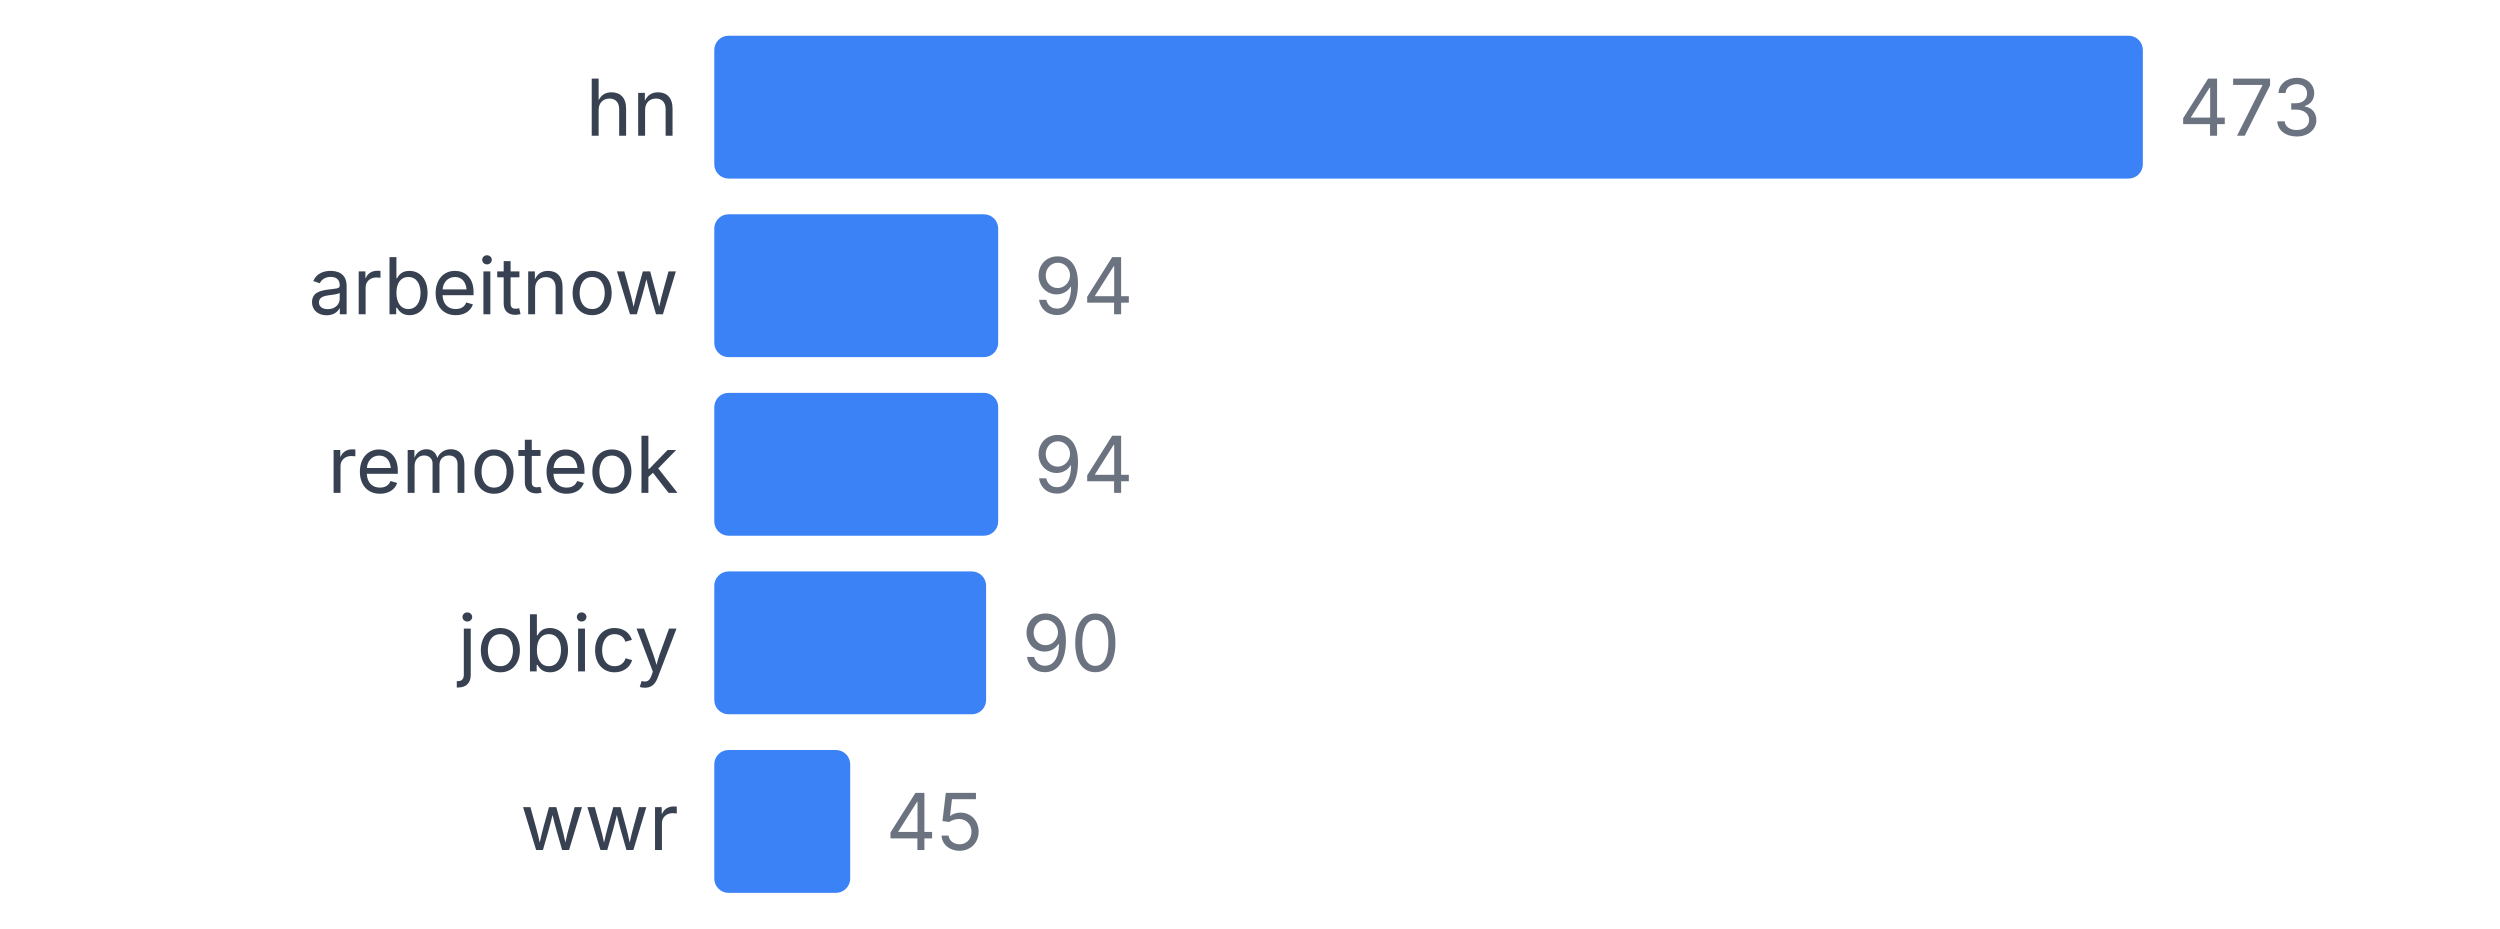
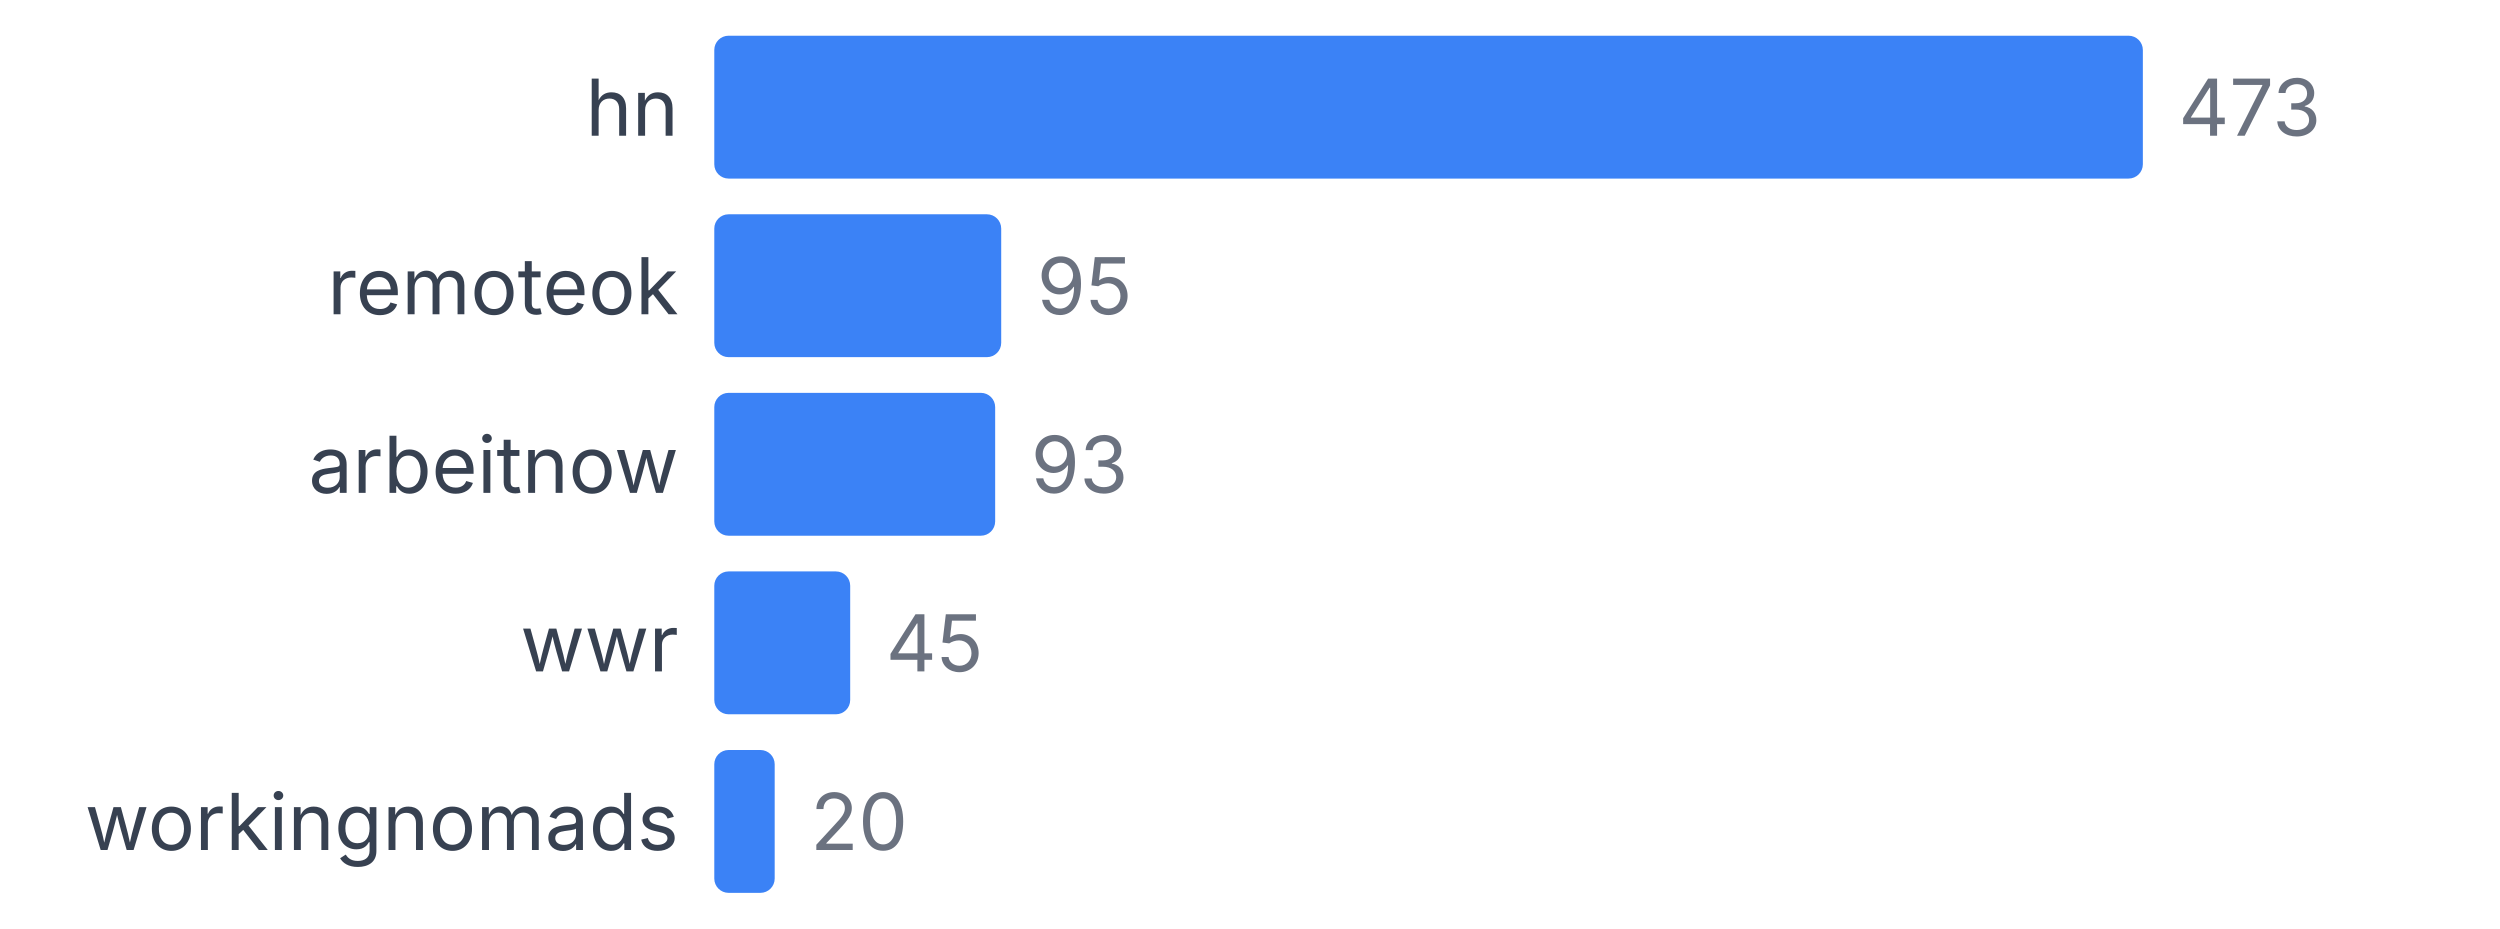
<svg xmlns="http://www.w3.org/2000/svg" width="350" height="130" viewBox="0 0 350 130">
  <style>
    text { font-family: system-ui, -apple-system, sans-serif; }
  </style>
  <text x="95" y="19" text-anchor="end" font-size="11" fill="#374151">hn</text>
  <rect x="100" y="5" width="200" height="20" fill="#3b82f6" rx="2" />
  <text x="305" y="19" font-size="11" fill="#6b7280">473</text>
-   <text x="95" y="44" text-anchor="end" font-size="11" fill="#374151">arbeitnow</text>
-   <rect x="100" y="30" width="39.746" height="20" fill="#3b82f6" rx="2" />
-   <text x="144.746" y="44" font-size="11" fill="#6b7280">94</text>
-   <text x="95" y="69" text-anchor="end" font-size="11" fill="#374151">remoteok</text>
-   <rect x="100" y="55" width="39.746" height="20" fill="#3b82f6" rx="2" />
-   <text x="144.746" y="69" font-size="11" fill="#6b7280">94</text>
-   <text x="95" y="94" text-anchor="end" font-size="11" fill="#374151">jobicy</text>
-   <rect x="100" y="80" width="38.055" height="20" fill="#3b82f6" rx="2" />
-   <text x="143.055" y="94" font-size="11" fill="#6b7280">90</text>
-   <text x="95" y="119" text-anchor="end" font-size="11" fill="#374151">wwr</text>
-   <rect x="100" y="105" width="19.027" height="20" fill="#3b82f6" rx="2" />
-   <text x="124.027" y="119" font-size="11" fill="#6b7280">45</text>
+   <text x="95" y="44" text-anchor="end" font-size="11" fill="#374151">remoteok</text>
+   <rect x="100" y="30" width="40.169" height="20" fill="#3b82f6" rx="2" />
+   <text x="145.169" y="44" font-size="11" fill="#6b7280">95</text>
+   <text x="95" y="69" text-anchor="end" font-size="11" fill="#374151">arbeitnow</text>
+   <rect x="100" y="55" width="39.323" height="20" fill="#3b82f6" rx="2" />
+   <text x="144.323" y="69" font-size="11" fill="#6b7280">93</text>
+   <text x="95" y="94" text-anchor="end" font-size="11" fill="#374151">wwr</text>
+   <rect x="100" y="80" width="19.027" height="20" fill="#3b82f6" rx="2" />
+   <text x="124.027" y="94" font-size="11" fill="#6b7280">45</text>
+   <text x="95" y="119" text-anchor="end" font-size="11" fill="#374151">workingnomads</text>
+   <rect x="100" y="105" width="8.457" height="20" fill="#3b82f6" rx="2" />
+   <text x="113.457" y="119" font-size="11" fill="#6b7280">20</text>
</svg>
